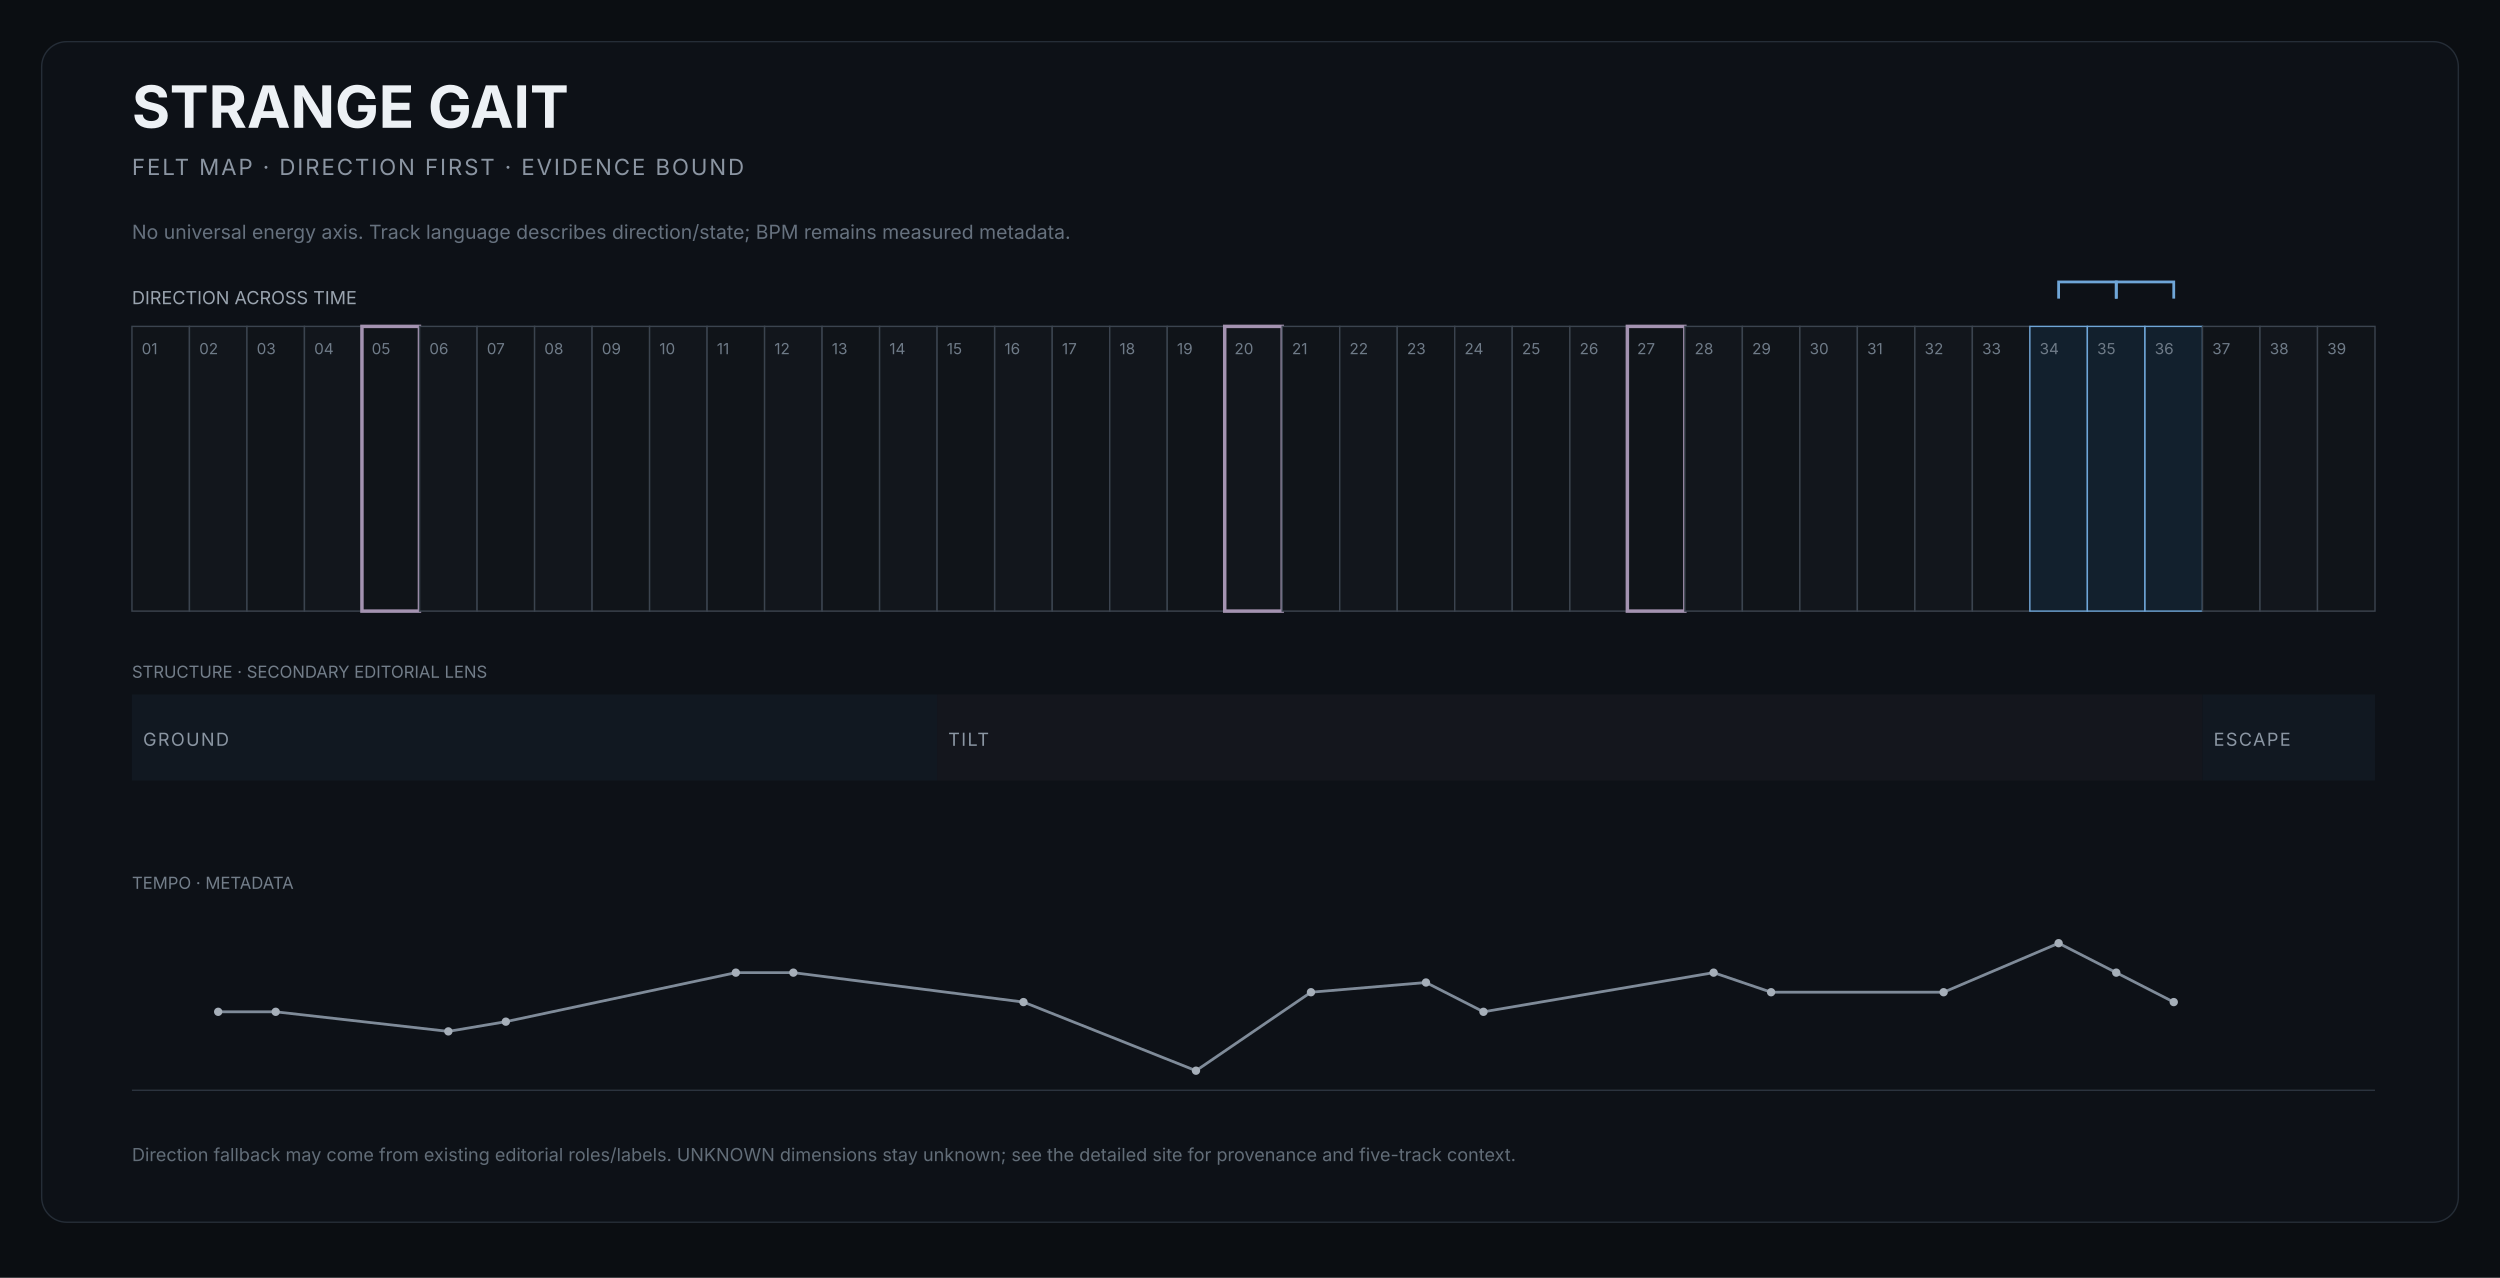
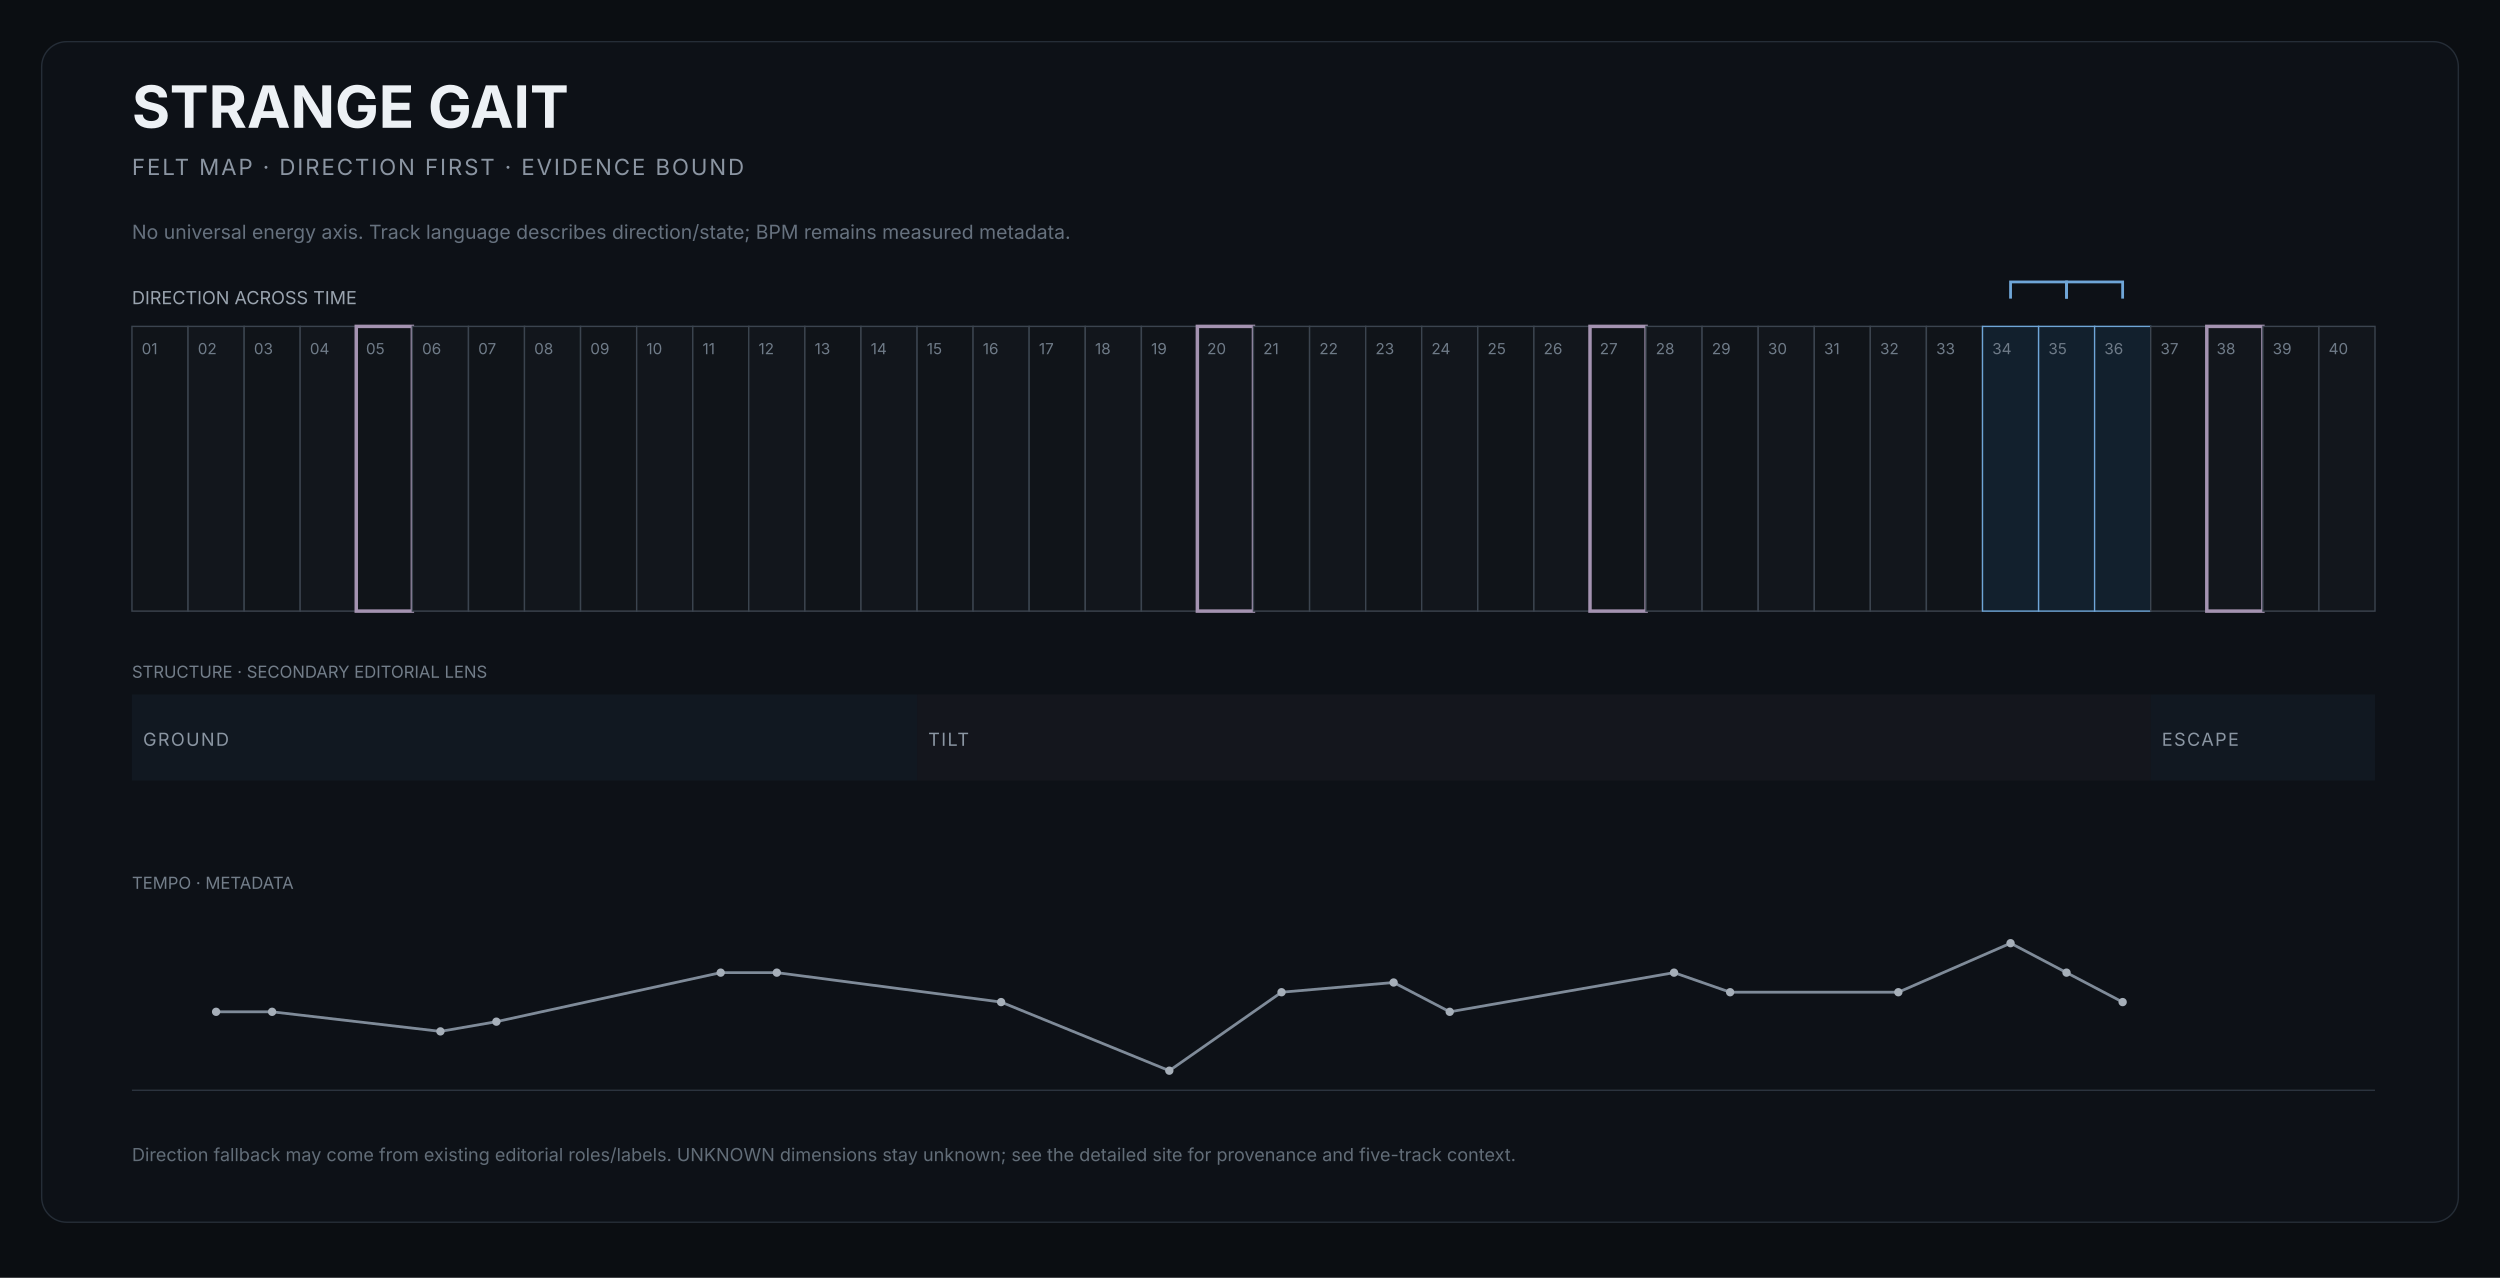
<svg xmlns="http://www.w3.org/2000/svg" width="1800" height="920" viewBox="0 0 1800 920" role="img" aria-labelledby="title desc">
  <rect width="1800" height="920" fill="#0b0e12" />
  <rect x="30" y="30" width="1740" height="850" rx="18" fill="#0d1117" stroke="#252d37" />
  <text x="95" y="92" fill="#edf1f5" font-size="42" font-family="Inter,Arial,sans-serif" font-weight="650">STRANGE GAIT</text>
  <text x="95" y="126" fill="#8b95a2" font-size="16" font-family="Inter,Arial,sans-serif" letter-spacing="1.4">FELT MAP · DIRECTION FIRST · EVIDENCE BOUND</text>
  <text x="95" y="172" fill="#66717e" font-size="14" font-family="Inter,Arial,sans-serif">No universal energy axis. Track language describes direction/state; BPM remains measured metadata.</text>
  <text x="95" y="219" fill="#9aa4af" font-size="13" font-family="Inter,Arial,sans-serif">DIRECTION ACROSS TIME</text>
  <g>
-     <rect x="95.0" y="235" width="41.4" height="205" fill="#101419" stroke="#3b444f" stroke-width="1" />
+     <rect x="95.0" y="235" width="40.4" height="205" fill="#101419" stroke="#3b444f" stroke-width="1" />
    <text x="102.0" y="255" fill="#6f7b88" font-size="11" font-family="Inter,Arial,sans-serif">01</text>
  </g>
  <g>
-     <rect x="136.4" y="235" width="41.4" height="205" fill="#12161c" stroke="#3b444f" stroke-width="1" />
-     <text x="143.4" y="255" fill="#6f7b88" font-size="11" font-family="Inter,Arial,sans-serif">02</text>
-   </g>
-   <g>
-     <rect x="177.8" y="235" width="41.4" height="205" fill="#101419" stroke="#3b444f" stroke-width="1" />
-     <text x="184.8" y="255" fill="#6f7b88" font-size="11" font-family="Inter,Arial,sans-serif">03</text>
-   </g>
-   <g>
-     <rect x="219.2" y="235" width="41.4" height="205" fill="#12161c" stroke="#3b444f" stroke-width="1" />
-     <text x="226.2" y="255" fill="#6f7b88" font-size="11" font-family="Inter,Arial,sans-serif">04</text>
-   </g>
-   <g>
-     <rect x="260.6" y="235" width="41.4" height="205" fill="#101419" stroke="#a493b1" stroke-width="2.5" />
-     <text x="267.6" y="255" fill="#6f7b88" font-size="11" font-family="Inter,Arial,sans-serif">05</text>
-   </g>
-   <g>
-     <rect x="302.1" y="235" width="41.4" height="205" fill="#12161c" stroke="#3b444f" stroke-width="1" />
-     <text x="309.1" y="255" fill="#6f7b88" font-size="11" font-family="Inter,Arial,sans-serif">06</text>
-   </g>
-   <g>
-     <rect x="343.5" y="235" width="41.4" height="205" fill="#101419" stroke="#3b444f" stroke-width="1" />
-     <text x="350.5" y="255" fill="#6f7b88" font-size="11" font-family="Inter,Arial,sans-serif">07</text>
-   </g>
-   <g>
-     <rect x="384.9" y="235" width="41.4" height="205" fill="#12161c" stroke="#3b444f" stroke-width="1" />
-     <text x="391.9" y="255" fill="#6f7b88" font-size="11" font-family="Inter,Arial,sans-serif">08</text>
-   </g>
-   <g>
-     <rect x="426.3" y="235" width="41.4" height="205" fill="#101419" stroke="#3b444f" stroke-width="1" />
-     <text x="433.3" y="255" fill="#6f7b88" font-size="11" font-family="Inter,Arial,sans-serif">09</text>
-   </g>
-   <g>
-     <rect x="467.7" y="235" width="41.4" height="205" fill="#12161c" stroke="#3b444f" stroke-width="1" />
-     <text x="474.7" y="255" fill="#6f7b88" font-size="11" font-family="Inter,Arial,sans-serif">10</text>
-   </g>
-   <g>
-     <rect x="509.1" y="235" width="41.4" height="205" fill="#101419" stroke="#3b444f" stroke-width="1" />
-     <text x="516.1" y="255" fill="#6f7b88" font-size="11" font-family="Inter,Arial,sans-serif">11</text>
-   </g>
-   <g>
-     <rect x="550.5" y="235" width="41.4" height="205" fill="#12161c" stroke="#3b444f" stroke-width="1" />
-     <text x="557.5" y="255" fill="#6f7b88" font-size="11" font-family="Inter,Arial,sans-serif">12</text>
-   </g>
-   <g>
-     <rect x="591.9" y="235" width="41.4" height="205" fill="#101419" stroke="#3b444f" stroke-width="1" />
-     <text x="598.9" y="255" fill="#6f7b88" font-size="11" font-family="Inter,Arial,sans-serif">13</text>
-   </g>
-   <g>
-     <rect x="633.3" y="235" width="41.4" height="205" fill="#12161c" stroke="#3b444f" stroke-width="1" />
-     <text x="640.3" y="255" fill="#6f7b88" font-size="11" font-family="Inter,Arial,sans-serif">14</text>
-   </g>
-   <g>
-     <rect x="674.7" y="235" width="41.4" height="205" fill="#101419" stroke="#3b444f" stroke-width="1" />
-     <text x="681.7" y="255" fill="#6f7b88" font-size="11" font-family="Inter,Arial,sans-serif">15</text>
-   </g>
-   <g>
-     <rect x="716.2" y="235" width="41.4" height="205" fill="#12161c" stroke="#3b444f" stroke-width="1" />
-     <text x="723.2" y="255" fill="#6f7b88" font-size="11" font-family="Inter,Arial,sans-serif">16</text>
-   </g>
-   <g>
-     <rect x="757.6" y="235" width="41.4" height="205" fill="#101419" stroke="#3b444f" stroke-width="1" />
-     <text x="764.6" y="255" fill="#6f7b88" font-size="11" font-family="Inter,Arial,sans-serif">17</text>
-   </g>
-   <g>
-     <rect x="799.0" y="235" width="41.4" height="205" fill="#12161c" stroke="#3b444f" stroke-width="1" />
-     <text x="806.0" y="255" fill="#6f7b88" font-size="11" font-family="Inter,Arial,sans-serif">18</text>
-   </g>
-   <g>
-     <rect x="840.4" y="235" width="41.4" height="205" fill="#101419" stroke="#3b444f" stroke-width="1" />
-     <text x="847.4" y="255" fill="#6f7b88" font-size="11" font-family="Inter,Arial,sans-serif">19</text>
-   </g>
-   <g>
-     <rect x="881.8" y="235" width="41.4" height="205" fill="#12161c" stroke="#a493b1" stroke-width="2.5" />
-     <text x="888.8" y="255" fill="#6f7b88" font-size="11" font-family="Inter,Arial,sans-serif">20</text>
-   </g>
-   <g>
-     <rect x="923.2" y="235" width="41.4" height="205" fill="#101419" stroke="#3b444f" stroke-width="1" />
-     <text x="930.2" y="255" fill="#6f7b88" font-size="11" font-family="Inter,Arial,sans-serif">21</text>
-   </g>
-   <g>
-     <rect x="964.6" y="235" width="41.4" height="205" fill="#12161c" stroke="#3b444f" stroke-width="1" />
-     <text x="971.6" y="255" fill="#6f7b88" font-size="11" font-family="Inter,Arial,sans-serif">22</text>
-   </g>
-   <g>
-     <rect x="1006.0" y="235" width="41.4" height="205" fill="#101419" stroke="#3b444f" stroke-width="1" />
-     <text x="1013.0" y="255" fill="#6f7b88" font-size="11" font-family="Inter,Arial,sans-serif">23</text>
-   </g>
-   <g>
-     <rect x="1047.4" y="235" width="41.4" height="205" fill="#12161c" stroke="#3b444f" stroke-width="1" />
-     <text x="1054.4" y="255" fill="#6f7b88" font-size="11" font-family="Inter,Arial,sans-serif">24</text>
-   </g>
-   <g>
-     <rect x="1088.8" y="235" width="41.4" height="205" fill="#101419" stroke="#3b444f" stroke-width="1" />
-     <text x="1095.8" y="255" fill="#6f7b88" font-size="11" font-family="Inter,Arial,sans-serif">25</text>
-   </g>
-   <g>
-     <rect x="1130.3" y="235" width="41.4" height="205" fill="#12161c" stroke="#3b444f" stroke-width="1" />
-     <text x="1137.3" y="255" fill="#6f7b88" font-size="11" font-family="Inter,Arial,sans-serif">26</text>
-   </g>
-   <g>
-     <rect x="1171.7" y="235" width="41.4" height="205" fill="#101419" stroke="#a493b1" stroke-width="2.5" />
-     <text x="1178.7" y="255" fill="#6f7b88" font-size="11" font-family="Inter,Arial,sans-serif">27</text>
-   </g>
-   <g>
-     <rect x="1213.1" y="235" width="41.4" height="205" fill="#12161c" stroke="#3b444f" stroke-width="1" />
-     <text x="1220.1" y="255" fill="#6f7b88" font-size="11" font-family="Inter,Arial,sans-serif">28</text>
-   </g>
-   <g>
-     <rect x="1254.5" y="235" width="41.4" height="205" fill="#101419" stroke="#3b444f" stroke-width="1" />
-     <text x="1261.5" y="255" fill="#6f7b88" font-size="11" font-family="Inter,Arial,sans-serif">29</text>
-   </g>
-   <g>
-     <rect x="1295.9" y="235" width="41.4" height="205" fill="#12161c" stroke="#3b444f" stroke-width="1" />
-     <text x="1302.9" y="255" fill="#6f7b88" font-size="11" font-family="Inter,Arial,sans-serif">30</text>
-   </g>
-   <g>
-     <rect x="1337.3" y="235" width="41.4" height="205" fill="#101419" stroke="#3b444f" stroke-width="1" />
-     <text x="1344.3" y="255" fill="#6f7b88" font-size="11" font-family="Inter,Arial,sans-serif">31</text>
-   </g>
-   <g>
-     <rect x="1378.7" y="235" width="41.4" height="205" fill="#12161c" stroke="#3b444f" stroke-width="1" />
-     <text x="1385.7" y="255" fill="#6f7b88" font-size="11" font-family="Inter,Arial,sans-serif">32</text>
-   </g>
-   <g>
-     <rect x="1420.1" y="235" width="41.4" height="205" fill="#101419" stroke="#3b444f" stroke-width="1" />
-     <text x="1427.1" y="255" fill="#6f7b88" font-size="11" font-family="Inter,Arial,sans-serif">33</text>
-   </g>
-   <g>
-     <rect x="1461.5" y="235" width="41.4" height="205" fill="#12202d" stroke="#6fa6d8" stroke-width="1" />
-     <text x="1468.5" y="255" fill="#6f7b88" font-size="11" font-family="Inter,Arial,sans-serif">34</text>
-   </g>
-   <g>
-     <rect x="1502.9" y="235" width="41.4" height="205" fill="#12202d" stroke="#6fa6d8" stroke-width="1" />
-     <text x="1509.9" y="255" fill="#6f7b88" font-size="11" font-family="Inter,Arial,sans-serif">35</text>
-   </g>
-   <g>
-     <rect x="1544.4" y="235" width="41.4" height="205" fill="#12202d" stroke="#6fa6d8" stroke-width="1" />
-     <text x="1551.4" y="255" fill="#6f7b88" font-size="11" font-family="Inter,Arial,sans-serif">36</text>
-   </g>
-   <g>
-     <rect x="1585.8" y="235" width="41.4" height="205" fill="#101419" stroke="#3b444f" stroke-width="1" />
-     <text x="1592.8" y="255" fill="#6f7b88" font-size="11" font-family="Inter,Arial,sans-serif">37</text>
-   </g>
-   <g>
-     <rect x="1627.2" y="235" width="41.4" height="205" fill="#12161c" stroke="#3b444f" stroke-width="1" />
-     <text x="1634.2" y="255" fill="#6f7b88" font-size="11" font-family="Inter,Arial,sans-serif">38</text>
-   </g>
-   <g>
-     <rect x="1668.6" y="235" width="41.4" height="205" fill="#101419" stroke="#3b444f" stroke-width="1" />
-     <text x="1675.6" y="255" fill="#6f7b88" font-size="11" font-family="Inter,Arial,sans-serif">39</text>
-   </g>
-   <path d="M 1482.2 215 L 1482.2 203 L 1523.7 203 L 1523.7 215" fill="none" stroke="#6fa6d8" stroke-width="2" />
-   <path d="M 1523.7 215 L 1523.7 203 L 1565.1 203 L 1565.1 215" fill="none" stroke="#6fa6d8" stroke-width="2" />
+     <rect x="135.4" y="235" width="40.4" height="205" fill="#12161c" stroke="#3b444f" stroke-width="1" />
+     <text x="142.4" y="255" fill="#6f7b88" font-size="11" font-family="Inter,Arial,sans-serif">02</text>
+   </g>
+   <g>
+     <rect x="175.8" y="235" width="40.4" height="205" fill="#101419" stroke="#3b444f" stroke-width="1" />
+     <text x="182.8" y="255" fill="#6f7b88" font-size="11" font-family="Inter,Arial,sans-serif">03</text>
+   </g>
+   <g>
+     <rect x="216.1" y="235" width="40.4" height="205" fill="#12161c" stroke="#3b444f" stroke-width="1" />
+     <text x="223.1" y="255" fill="#6f7b88" font-size="11" font-family="Inter,Arial,sans-serif">04</text>
+   </g>
+   <g>
+     <rect x="256.5" y="235" width="40.4" height="205" fill="#101419" stroke="#a493b1" stroke-width="2.5" />
+     <text x="263.5" y="255" fill="#6f7b88" font-size="11" font-family="Inter,Arial,sans-serif">05</text>
+   </g>
+   <g>
+     <rect x="296.9" y="235" width="40.4" height="205" fill="#12161c" stroke="#3b444f" stroke-width="1" />
+     <text x="303.9" y="255" fill="#6f7b88" font-size="11" font-family="Inter,Arial,sans-serif">06</text>
+   </g>
+   <g>
+     <rect x="337.3" y="235" width="40.4" height="205" fill="#101419" stroke="#3b444f" stroke-width="1" />
+     <text x="344.3" y="255" fill="#6f7b88" font-size="11" font-family="Inter,Arial,sans-serif">07</text>
+   </g>
+   <g>
+     <rect x="377.6" y="235" width="40.4" height="205" fill="#12161c" stroke="#3b444f" stroke-width="1" />
+     <text x="384.6" y="255" fill="#6f7b88" font-size="11" font-family="Inter,Arial,sans-serif">08</text>
+   </g>
+   <g>
+     <rect x="418.0" y="235" width="40.4" height="205" fill="#101419" stroke="#3b444f" stroke-width="1" />
+     <text x="425.0" y="255" fill="#6f7b88" font-size="11" font-family="Inter,Arial,sans-serif">09</text>
+   </g>
+   <g>
+     <rect x="458.4" y="235" width="40.4" height="205" fill="#12161c" stroke="#3b444f" stroke-width="1" />
+     <text x="465.4" y="255" fill="#6f7b88" font-size="11" font-family="Inter,Arial,sans-serif">10</text>
+   </g>
+   <g>
+     <rect x="498.8" y="235" width="40.4" height="205" fill="#101419" stroke="#3b444f" stroke-width="1" />
+     <text x="505.8" y="255" fill="#6f7b88" font-size="11" font-family="Inter,Arial,sans-serif">11</text>
+   </g>
+   <g>
+     <rect x="539.1" y="235" width="40.4" height="205" fill="#12161c" stroke="#3b444f" stroke-width="1" />
+     <text x="546.1" y="255" fill="#6f7b88" font-size="11" font-family="Inter,Arial,sans-serif">12</text>
+   </g>
+   <g>
+     <rect x="579.5" y="235" width="40.4" height="205" fill="#101419" stroke="#3b444f" stroke-width="1" />
+     <text x="586.5" y="255" fill="#6f7b88" font-size="11" font-family="Inter,Arial,sans-serif">13</text>
+   </g>
+   <g>
+     <rect x="619.9" y="235" width="40.4" height="205" fill="#12161c" stroke="#3b444f" stroke-width="1" />
+     <text x="626.9" y="255" fill="#6f7b88" font-size="11" font-family="Inter,Arial,sans-serif">14</text>
+   </g>
+   <g>
+     <rect x="660.3" y="235" width="40.4" height="205" fill="#101419" stroke="#3b444f" stroke-width="1" />
+     <text x="667.3" y="255" fill="#6f7b88" font-size="11" font-family="Inter,Arial,sans-serif">15</text>
+   </g>
+   <g>
+     <rect x="700.6" y="235" width="40.4" height="205" fill="#12161c" stroke="#3b444f" stroke-width="1" />
+     <text x="707.6" y="255" fill="#6f7b88" font-size="11" font-family="Inter,Arial,sans-serif">16</text>
+   </g>
+   <g>
+     <rect x="741.0" y="235" width="40.4" height="205" fill="#101419" stroke="#3b444f" stroke-width="1" />
+     <text x="748.0" y="255" fill="#6f7b88" font-size="11" font-family="Inter,Arial,sans-serif">17</text>
+   </g>
+   <g>
+     <rect x="781.4" y="235" width="40.4" height="205" fill="#12161c" stroke="#3b444f" stroke-width="1" />
+     <text x="788.4" y="255" fill="#6f7b88" font-size="11" font-family="Inter,Arial,sans-serif">18</text>
+   </g>
+   <g>
+     <rect x="821.8" y="235" width="40.4" height="205" fill="#101419" stroke="#3b444f" stroke-width="1" />
+     <text x="828.8" y="255" fill="#6f7b88" font-size="11" font-family="Inter,Arial,sans-serif">19</text>
+   </g>
+   <g>
+     <rect x="862.1" y="235" width="40.4" height="205" fill="#12161c" stroke="#a493b1" stroke-width="2.5" />
+     <text x="869.1" y="255" fill="#6f7b88" font-size="11" font-family="Inter,Arial,sans-serif">20</text>
+   </g>
+   <g>
+     <rect x="902.5" y="235" width="40.4" height="205" fill="#101419" stroke="#3b444f" stroke-width="1" />
+     <text x="909.5" y="255" fill="#6f7b88" font-size="11" font-family="Inter,Arial,sans-serif">21</text>
+   </g>
+   <g>
+     <rect x="942.9" y="235" width="40.4" height="205" fill="#12161c" stroke="#3b444f" stroke-width="1" />
+     <text x="949.9" y="255" fill="#6f7b88" font-size="11" font-family="Inter,Arial,sans-serif">22</text>
+   </g>
+   <g>
+     <rect x="983.3" y="235" width="40.4" height="205" fill="#101419" stroke="#3b444f" stroke-width="1" />
+     <text x="990.3" y="255" fill="#6f7b88" font-size="11" font-family="Inter,Arial,sans-serif">23</text>
+   </g>
+   <g>
+     <rect x="1023.6" y="235" width="40.4" height="205" fill="#12161c" stroke="#3b444f" stroke-width="1" />
+     <text x="1030.6" y="255" fill="#6f7b88" font-size="11" font-family="Inter,Arial,sans-serif">24</text>
+   </g>
+   <g>
+     <rect x="1064.0" y="235" width="40.4" height="205" fill="#101419" stroke="#3b444f" stroke-width="1" />
+     <text x="1071.0" y="255" fill="#6f7b88" font-size="11" font-family="Inter,Arial,sans-serif">25</text>
+   </g>
+   <g>
+     <rect x="1104.4" y="235" width="40.4" height="205" fill="#12161c" stroke="#3b444f" stroke-width="1" />
+     <text x="1111.4" y="255" fill="#6f7b88" font-size="11" font-family="Inter,Arial,sans-serif">26</text>
+   </g>
+   <g>
+     <rect x="1144.8" y="235" width="40.4" height="205" fill="#101419" stroke="#a493b1" stroke-width="2.5" />
+     <text x="1151.8" y="255" fill="#6f7b88" font-size="11" font-family="Inter,Arial,sans-serif">27</text>
+   </g>
+   <g>
+     <rect x="1185.1" y="235" width="40.4" height="205" fill="#12161c" stroke="#3b444f" stroke-width="1" />
+     <text x="1192.1" y="255" fill="#6f7b88" font-size="11" font-family="Inter,Arial,sans-serif">28</text>
+   </g>
+   <g>
+     <rect x="1225.5" y="235" width="40.4" height="205" fill="#101419" stroke="#3b444f" stroke-width="1" />
+     <text x="1232.5" y="255" fill="#6f7b88" font-size="11" font-family="Inter,Arial,sans-serif">29</text>
+   </g>
+   <g>
+     <rect x="1265.9" y="235" width="40.4" height="205" fill="#12161c" stroke="#3b444f" stroke-width="1" />
+     <text x="1272.9" y="255" fill="#6f7b88" font-size="11" font-family="Inter,Arial,sans-serif">30</text>
+   </g>
+   <g>
+     <rect x="1306.3" y="235" width="40.4" height="205" fill="#101419" stroke="#3b444f" stroke-width="1" />
+     <text x="1313.3" y="255" fill="#6f7b88" font-size="11" font-family="Inter,Arial,sans-serif">31</text>
+   </g>
+   <g>
+     <rect x="1346.6" y="235" width="40.4" height="205" fill="#12161c" stroke="#3b444f" stroke-width="1" />
+     <text x="1353.6" y="255" fill="#6f7b88" font-size="11" font-family="Inter,Arial,sans-serif">32</text>
+   </g>
+   <g>
+     <rect x="1387.0" y="235" width="40.4" height="205" fill="#101419" stroke="#3b444f" stroke-width="1" />
+     <text x="1394.0" y="255" fill="#6f7b88" font-size="11" font-family="Inter,Arial,sans-serif">33</text>
+   </g>
+   <g>
+     <rect x="1427.4" y="235" width="40.4" height="205" fill="#12202d" stroke="#6fa6d8" stroke-width="1" />
+     <text x="1434.4" y="255" fill="#6f7b88" font-size="11" font-family="Inter,Arial,sans-serif">34</text>
+   </g>
+   <g>
+     <rect x="1467.8" y="235" width="40.4" height="205" fill="#12202d" stroke="#6fa6d8" stroke-width="1" />
+     <text x="1474.8" y="255" fill="#6f7b88" font-size="11" font-family="Inter,Arial,sans-serif">35</text>
+   </g>
+   <g>
+     <rect x="1508.1" y="235" width="40.4" height="205" fill="#12202d" stroke="#6fa6d8" stroke-width="1" />
+     <text x="1515.1" y="255" fill="#6f7b88" font-size="11" font-family="Inter,Arial,sans-serif">36</text>
+   </g>
+   <g>
+     <rect x="1548.5" y="235" width="40.4" height="205" fill="#101419" stroke="#3b444f" stroke-width="1" />
+     <text x="1555.5" y="255" fill="#6f7b88" font-size="11" font-family="Inter,Arial,sans-serif">37</text>
+   </g>
+   <g>
+     <rect x="1588.9" y="235" width="40.4" height="205" fill="#12161c" stroke="#a493b1" stroke-width="2.5" />
+     <text x="1595.9" y="255" fill="#6f7b88" font-size="11" font-family="Inter,Arial,sans-serif">38</text>
+   </g>
+   <g>
+     <rect x="1629.3" y="235" width="40.4" height="205" fill="#101419" stroke="#3b444f" stroke-width="1" />
+     <text x="1636.3" y="255" fill="#6f7b88" font-size="11" font-family="Inter,Arial,sans-serif">39</text>
+   </g>
+   <g>
+     <rect x="1669.6" y="235" width="40.4" height="205" fill="#12161c" stroke="#3b444f" stroke-width="1" />
+     <text x="1676.6" y="255" fill="#6f7b88" font-size="11" font-family="Inter,Arial,sans-serif">40</text>
+   </g>
+   <path d="M 1447.6 215 L 1447.6 203 L 1487.9 203 L 1487.9 215" fill="none" stroke="#6fa6d8" stroke-width="2" />
+   <path d="M 1487.9 215 L 1487.9 203 L 1528.3 203 L 1528.3 215" fill="none" stroke="#6fa6d8" stroke-width="2" />
  <text x="95" y="488" fill="#737e8a" font-size="12" font-family="Inter,Arial,sans-serif">STRUCTURE · SECONDARY EDITORIAL LENS</text>
  <g>
-     <rect x="95.0" y="500" width="579.7" height="62" fill="#111821" />
+     <rect x="95.0" y="500" width="565.3" height="62" fill="#111821" />
    <text x="103.0" y="537" fill="#8b96a3" font-size="13" font-family="Inter,Arial,sans-serif" letter-spacing="1">GROUND</text>
  </g>
  <g>
-     <rect x="674.7" y="500" width="911.0" height="62" fill="#14161d" />
-     <text x="682.7" y="537" fill="#8b96a3" font-size="13" font-family="Inter,Arial,sans-serif" letter-spacing="1">TILT</text>
-   </g>
-   <g>
-     <rect x="1585.8" y="500" width="124.2" height="62" fill="#111821" />
-     <text x="1593.8" y="537" fill="#8b96a3" font-size="13" font-family="Inter,Arial,sans-serif" letter-spacing="1">ESCAPE</text>
+     <rect x="660.3" y="500" width="888.3" height="62" fill="#14161d" />
+     <text x="668.3" y="537" fill="#8b96a3" font-size="13" font-family="Inter,Arial,sans-serif" letter-spacing="1">TILT</text>
+   </g>
+   <g>
+     <rect x="1548.5" y="500" width="161.5" height="62" fill="#111821" />
+     <text x="1556.5" y="537" fill="#8b96a3" font-size="13" font-family="Inter,Arial,sans-serif" letter-spacing="1">ESCAPE</text>
  </g>
  <text x="95" y="640" fill="#737e8a" font-size="12" font-family="Inter,Arial,sans-serif">TEMPO · METADATA</text>
  <line x1="95" x2="1710" y1="785" y2="785" stroke="#2c343e" />
-   <polyline points="157.1,728.5 198.5,728.5 322.8,742.6 364.2,735.6 529.8,700.3 571.2,700.3 736.9,721.5 861.1,770.9 943.9,714.4 1026.7,707.4 1068.1,728.5 1233.8,700.3 1275.2,714.4 1399.4,714.4 1482.2,679.1 1523.7,700.3 1565.1,721.5" fill="none" stroke="#7f8b99" stroke-width="2" />
-   <circle cx="157.1" cy="728.5" r="3" fill="#a6afb9" />
-   <circle cx="198.5" cy="728.5" r="3" fill="#a6afb9" />
-   <circle cx="322.8" cy="742.6" r="3" fill="#a6afb9" />
-   <circle cx="364.2" cy="735.6" r="3" fill="#a6afb9" />
-   <circle cx="529.8" cy="700.3" r="3" fill="#a6afb9" />
-   <circle cx="571.2" cy="700.3" r="3" fill="#a6afb9" />
-   <circle cx="736.9" cy="721.5" r="3" fill="#a6afb9" />
-   <circle cx="861.1" cy="770.9" r="3" fill="#a6afb9" />
-   <circle cx="943.9" cy="714.4" r="3" fill="#a6afb9" />
-   <circle cx="1026.7" cy="707.4" r="3" fill="#a6afb9" />
-   <circle cx="1068.1" cy="728.5" r="3" fill="#a6afb9" />
-   <circle cx="1233.8" cy="700.3" r="3" fill="#a6afb9" />
-   <circle cx="1275.2" cy="714.4" r="3" fill="#a6afb9" />
-   <circle cx="1399.4" cy="714.4" r="3" fill="#a6afb9" />
-   <circle cx="1482.2" cy="679.1" r="3" fill="#a6afb9" />
-   <circle cx="1523.7" cy="700.3" r="3" fill="#a6afb9" />
-   <circle cx="1565.1" cy="721.5" r="3" fill="#a6afb9" />
+   <polyline points="155.6,728.5 195.9,728.5 317.1,742.6 357.4,735.6 518.9,700.3 559.3,700.3 720.8,721.5 841.9,770.9 922.7,714.4 1003.4,707.4 1043.8,728.5 1205.3,700.3 1245.7,714.4 1366.8,714.4 1447.6,679.1 1487.9,700.3 1528.3,721.5" fill="none" stroke="#7f8b99" stroke-width="2" />
+   <circle cx="155.6" cy="728.5" r="3" fill="#a6afb9" />
+   <circle cx="195.9" cy="728.5" r="3" fill="#a6afb9" />
+   <circle cx="317.1" cy="742.6" r="3" fill="#a6afb9" />
+   <circle cx="357.4" cy="735.6" r="3" fill="#a6afb9" />
+   <circle cx="518.9" cy="700.3" r="3" fill="#a6afb9" />
+   <circle cx="559.3" cy="700.3" r="3" fill="#a6afb9" />
+   <circle cx="720.8" cy="721.5" r="3" fill="#a6afb9" />
+   <circle cx="841.9" cy="770.9" r="3" fill="#a6afb9" />
+   <circle cx="922.7" cy="714.4" r="3" fill="#a6afb9" />
+   <circle cx="1003.4" cy="707.4" r="3" fill="#a6afb9" />
+   <circle cx="1043.8" cy="728.5" r="3" fill="#a6afb9" />
+   <circle cx="1205.3" cy="700.3" r="3" fill="#a6afb9" />
+   <circle cx="1245.7" cy="714.4" r="3" fill="#a6afb9" />
+   <circle cx="1366.8" cy="714.4" r="3" fill="#a6afb9" />
+   <circle cx="1447.6" cy="679.1" r="3" fill="#a6afb9" />
+   <circle cx="1487.9" cy="700.3" r="3" fill="#a6afb9" />
+   <circle cx="1528.3" cy="721.5" r="3" fill="#a6afb9" />
  <text x="95" y="836" fill="#626d78" font-size="13" font-family="Inter,Arial,sans-serif">Direction fallback may come from existing editorial roles/labels. UNKNOWN dimensions stay unknown; see the detailed site for provenance and five-track context.</text>
</svg>
